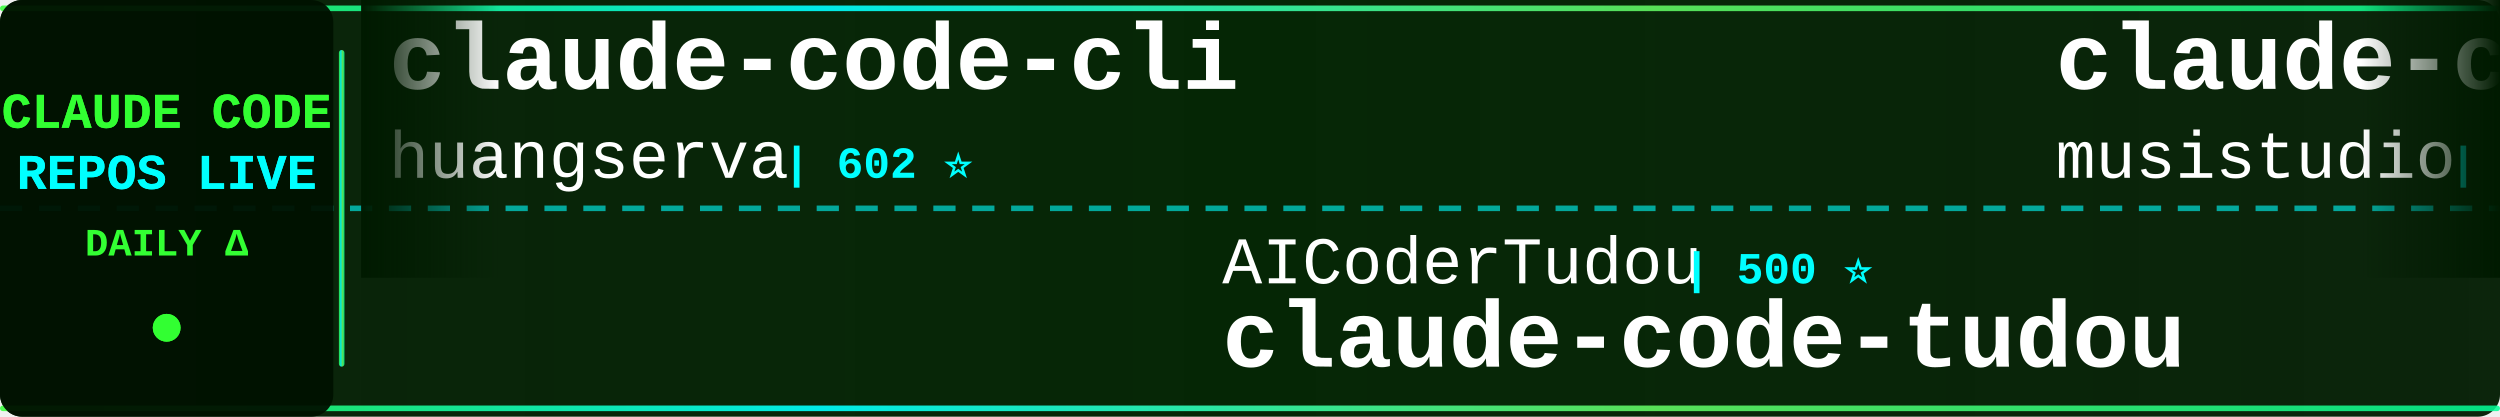
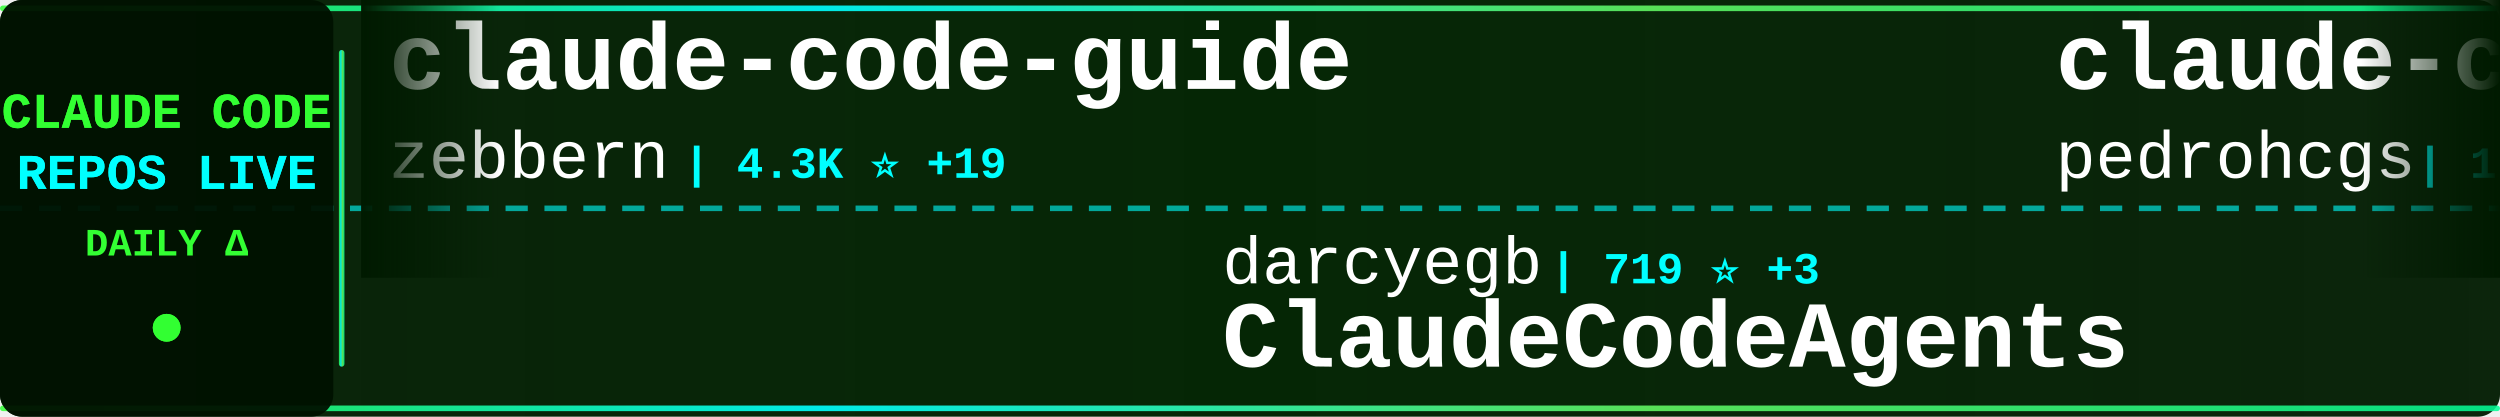
<svg xmlns="http://www.w3.org/2000/svg" width="900" height="150">
  <defs>
    <linearGradient id="tickerBg" x1="0%" y1="0%" x2="100%" y2="0%">
      <stop offset="0%" style="stop-color:#001a00;stop-opacity:0.95" />
      <stop offset="50%" style="stop-color:#002200;stop-opacity:0.98" />
      <stop offset="100%" style="stop-color:#001a00;stop-opacity:0.95" />
    </linearGradient>
    <linearGradient id="borderGrad" x1="0%" y1="0%" x2="100%" y2="0%">
      <stop offset="0%" style="stop-color:#33ff33;stop-opacity:0.85">
        <animate attributeName="stop-opacity" values="0.85;1;0.85" dur="2s" repeatCount="indefinite" />
      </stop>
      <stop offset="33%" style="stop-color:#00ffff;stop-opacity:0.9">
        <animate attributeName="stop-opacity" values="0.9;1;0.9" dur="2.2s" repeatCount="indefinite" />
      </stop>
      <stop offset="66%" style="stop-color:#66ff66;stop-opacity:0.85">
        <animate attributeName="stop-opacity" values="0.85;1;0.85" dur="1.8s" repeatCount="indefinite" />
      </stop>
      <stop offset="100%" style="stop-color:#00ff99;stop-opacity:0.85">
        <animate attributeName="stop-opacity" values="0.85;1;0.85" dur="2s" repeatCount="indefinite" />
      </stop>
    </linearGradient>
    <filter id="textGlow">
      <feGaussianBlur stdDeviation="0.1" result="coloredBlur" />
      <feMerge>
        <feMergeNode in="coloredBlur" />
        <feMergeNode in="SourceGraphic" />
      </feMerge>
    </filter>
    <filter id="metricGlow">
      <feGaussianBlur stdDeviation="0.2" result="coloredBlur" />
      <feMerge>
        <feMergeNode in="coloredBlur" />
        <feMergeNode in="SourceGraphic" />
      </feMerge>
    </filter>
    <linearGradient id="leftFade" x1="0%" y1="0%" x2="100%" y2="0%">
      <stop offset="0%" style="stop-color:#001a00;stop-opacity:1" />
      <stop offset="100%" style="stop-color:#001a00;stop-opacity:0" />
    </linearGradient>
    <linearGradient id="rightFade" x1="0%" y1="0%" x2="100%" y2="0%">
      <stop offset="0%" style="stop-color:#001a00;stop-opacity:0" />
      <stop offset="100%" style="stop-color:#001a00;stop-opacity:1" />
    </linearGradient>
  </defs>
  <rect width="900" height="150" fill="url(#tickerBg)" rx="8" />
  <rect x="0" y="2" width="900" height="2" fill="url(#borderGrad)" rx="1" />
  <rect x="0" y="146" width="900" height="2" fill="url(#borderGrad)" rx="1" />
  <line x1="0" y1="75" x2="900" y2="75" stroke="#00ffff" stroke-width="2" stroke-dasharray="8 6" opacity="0.6" />
  <rect x="0" y="0" width="120" height="150" fill="#001100" opacity="0.95" rx="8" />
  <text x="60" y="46" font-family="'Courier New', monospace" font-size="18" font-weight="bold" fill="#33ff33" text-anchor="middle" filter="url(#textGlow)">
    CLAUDE CODE
  </text>
  <text x="60" y="68" font-family="'Courier New', monospace" font-size="18" font-weight="bold" fill="#00ffff" text-anchor="middle" filter="url(#textGlow)">
    REPOS LIVE
  </text>
  <text x="60" y="92" font-family="'Courier New', monospace" font-size="14" font-weight="bold" fill="#33ff33" text-anchor="middle">
    DAILY Δ
  </text>
  <circle cx="60" cy="118" r="5" fill="#33ff33" filter="url(#metricGlow)">
    <animate attributeName="r" values="4;6;4" dur="1.5s" repeatCount="indefinite" />
    <animate attributeName="opacity" values="0.6;1;0.6" dur="1.5s" repeatCount="indefinite" />
  </circle>
  <rect x="122" y="18" width="2" height="114" fill="url(#borderGrad)" rx="1" />
  <clipPath id="tickerClip">
    <rect x="130" y="0" width="770" height="150" />
  </clipPath>
  <g clip-path="url(#tickerClip)">
    <g id="tickerItems">
      <animateTransform attributeName="transform" attributeType="XML" type="translate" from="0 0" to="-3000 0" dur="54s" repeatCount="indefinite" />
      <g transform="translate(0, 0)">
-         <text x="140" y="32" font-family="'Courier New', monospace" font-size="34" font-weight="bold" fill="#ffffff">claude-code-cli</text>
-         <text x="140" y="64" font-family="'Courier New', monospace" font-size="24" font-weight="normal" fill="#ffffff" opacity="1.0">huangserva</text>
-         <text x="282" y="64" font-family="'Courier New', monospace" font-size="16" font-weight="bold" fill="#00ffff"> | 602 ⭐</text>
+         <text x="140" y="32" font-family="'Courier New', monospace" font-size="34" font-weight="bold" fill="#ffffff">claude-code-guide</text>
+         <text x="140" y="64" font-family="'Courier New', monospace" font-size="24" font-weight="normal" fill="#ffffff" opacity="1.0">zebbern</text>
+         <text x="246" y="64" font-family="'Courier New', monospace" font-size="16" font-weight="bold" fill="#00ffff"> | 4.3K ⭐ +19</text>
      </g>
      <g transform="translate(300, 0)">
-         <text x="140" y="102" font-family="'Courier New', monospace" font-size="24" font-weight="normal" fill="#ffffff" opacity="1.0">AICoderTudou</text>
-         <text x="306" y="102" font-family="'Courier New', monospace" font-size="16" font-weight="bold" fill="#00ffff"> | 500 ⭐</text>
-         <text x="140" y="132" font-family="'Courier New', monospace" font-size="34" font-weight="bold" fill="#ffffff">claude-code-tudou</text>
+         <text x="140" y="102" font-family="'Courier New', monospace" font-size="24" font-weight="normal" fill="#ffffff" opacity="1.0">darcyegb</text>
+         <text x="258" y="102" font-family="'Courier New', monospace" font-size="16" font-weight="bold" fill="#00ffff"> | 719 ⭐ +3</text>
+         <text x="140" y="132" font-family="'Courier New', monospace" font-size="34" font-weight="bold" fill="#ffffff">ClaudeCodeAgents</text>
      </g>
      <g transform="translate(600, 0)">
-         <text x="140" y="32" font-family="'Courier New', monospace" font-size="34" font-weight="bold" fill="#ffffff">claude-code-router</text>
-         <text x="140" y="64" font-family="'Courier New', monospace" font-size="24" font-weight="normal" fill="#ffffff" opacity="1.0">musistudio</text>
-         <text x="282" y="64" font-family="'Courier New', monospace" font-size="16" font-weight="bold" fill="#00ffff"> | 34.9K ⭐ +37</text>
+         <text x="140" y="32" font-family="'Courier New', monospace" font-size="34" font-weight="bold" fill="#ffffff">claude-code-my-workflow</text>
+         <text x="140" y="64" font-family="'Courier New', monospace" font-size="24" font-weight="normal" fill="#ffffff" opacity="1.0">pedrohcgs</text>
+         <text x="270" y="64" font-family="'Courier New', monospace" font-size="16" font-weight="bold" fill="#00ffff"> | 1.3K ⭐ +6</text>
      </g>
      <g transform="translate(900, 0)">
-         <text x="140" y="102" font-family="'Courier New', monospace" font-size="24" font-weight="normal" fill="#ffffff" opacity="1.0">FlorianBruniaux</text>
-         <text x="342" y="102" font-family="'Courier New', monospace" font-size="16" font-weight="bold" fill="#00ffff"> | 4.9K ⭐ +73</text>
-         <text x="140" y="132" font-family="'Courier New', monospace" font-size="34" font-weight="bold" fill="#ffffff">claude-code-ultimate-gui...</text>
+         <text x="140" y="102" font-family="'Courier New', monospace" font-size="24" font-weight="normal" fill="#ffffff" opacity="1.0">jarmuine</text>
+         <text x="258" y="102" font-family="'Courier New', monospace" font-size="16" font-weight="bold" fill="#00ffff"> | 2.2K ⭐ +3</text>
+         <text x="140" y="132" font-family="'Courier New', monospace" font-size="34" font-weight="bold" fill="#ffffff">claude-code</text>
      </g>
      <g transform="translate(1200, 0)">
-         <text x="140" y="32" font-family="'Courier New', monospace" font-size="34" font-weight="bold" fill="#ffffff">claude-code</text>
-         <text x="140" y="64" font-family="'Courier New', monospace" font-size="24" font-weight="normal" fill="#ffffff" opacity="1.0">Tinkeringg-Lab</text>
-         <text x="330" y="64" font-family="'Courier New', monospace" font-size="16" font-weight="bold" fill="#00ffff"> | 205 ⭐</text>
+         <text x="140" y="32" font-family="'Courier New', monospace" font-size="34" font-weight="bold" fill="#ffffff">claude-code-plugins-plus...</text>
+         <text x="140" y="64" font-family="'Courier New', monospace" font-size="24" font-weight="normal" fill="#ffffff" opacity="1.0">jeremylongshore</text>
+         <text x="342" y="64" font-family="'Courier New', monospace" font-size="16" font-weight="bold" fill="#00ffff"> | 2.4K ⭐ +8</text>
      </g>
      <g transform="translate(1500, 0)">
-         <text x="140" y="102" font-family="'Courier New', monospace" font-size="24" font-weight="normal" fill="#ffffff" opacity="1.0">ykdojo</text>
-         <text x="234" y="102" font-family="'Courier New', monospace" font-size="16" font-weight="bold" fill="#00ffff"> | 8.7K ⭐ +16</text>
-         <text x="140" y="132" font-family="'Courier New', monospace" font-size="34" font-weight="bold" fill="#ffffff">claude-code-tips</text>
+         <text x="140" y="102" font-family="'Courier New', monospace" font-size="24" font-weight="normal" fill="#ffffff" opacity="1.0">affaan-m</text>
+         <text x="258" y="102" font-family="'Courier New', monospace" font-size="16" font-weight="bold" fill="#00ffff"> | 213.3K ⭐ +837</text>
+         <text x="140" y="132" font-family="'Courier New', monospace" font-size="34" font-weight="bold" fill="#ffffff">ECC</text>
      </g>
      <g transform="translate(1800, 0)">
+         <text x="140" y="32" font-family="'Courier New', monospace" font-size="34" font-weight="bold" fill="#ffffff">claude-code</text>
+         <text x="140" y="64" font-family="'Courier New', monospace" font-size="24" font-weight="normal" fill="#ffffff" opacity="1.0">alex000kim</text>
+         <text x="282" y="64" font-family="'Courier New', monospace" font-size="16" font-weight="bold" fill="#00ffff"> | 227 ⭐</text>
+       </g>
+       <g transform="translate(2100, 0)">
+         <text x="140" y="102" font-family="'Courier New', monospace" font-size="24" font-weight="normal" fill="#ffffff" opacity="1.0">sickn33</text>
+         <text x="246" y="102" font-family="'Courier New', monospace" font-size="16" font-weight="bold" fill="#00ffff"> | 40.4K ⭐ +126</text>
+         <text x="140" y="132" font-family="'Courier New', monospace" font-size="34" font-weight="bold" fill="#ffffff">antigravity-awesome-skil...</text>
+       </g>
+       <g transform="translate(2400, 0)">
+         <text x="140" y="32" font-family="'Courier New', monospace" font-size="34" font-weight="bold" fill="#ffffff">claude-code-from-source</text>
+         <text x="140" y="64" font-family="'Courier New', monospace" font-size="24" font-weight="normal" fill="#ffffff" opacity="1.0">alejandrobalderas</text>
+         <text x="366" y="64" font-family="'Courier New', monospace" font-size="16" font-weight="bold" fill="#00ffff"> | 2.2K ⭐ +2</text>
+       </g>
+       <g transform="translate(2700, 0)">
+         <text x="140" y="102" font-family="'Courier New', monospace" font-size="24" font-weight="normal" fill="#ffffff" opacity="1.0">guanshan</text>
+         <text x="258" y="102" font-family="'Courier New', monospace" font-size="16" font-weight="bold" fill="#00ffff"> | 60 ⭐</text>
+         <text x="140" y="132" font-family="'Courier New', monospace" font-size="34" font-weight="bold" fill="#ffffff">ClaudeCode</text>
+       </g>
+       <g transform="translate(3000, 0)">
        <text x="140" y="32" font-family="'Courier New', monospace" font-size="34" font-weight="bold" fill="#ffffff">claude-code-guide</text>
        <text x="140" y="64" font-family="'Courier New', monospace" font-size="24" font-weight="normal" fill="#ffffff" opacity="1.0">zebbern</text>
-         <text x="246" y="64" font-family="'Courier New', monospace" font-size="16" font-weight="bold" fill="#00ffff"> | 4.3K ⭐ +29</text>
-       </g>
-       <g transform="translate(2100, 0)">
-         <text x="140" y="102" font-family="'Courier New', monospace" font-size="24" font-weight="normal" fill="#ffffff" opacity="1.0">Yuyz0112</text>
-         <text x="258" y="102" font-family="'Courier New', monospace" font-size="16" font-weight="bold" fill="#00ffff"> | 2.4K ⭐</text>
-         <text x="140" y="132" font-family="'Courier New', monospace" font-size="34" font-weight="bold" fill="#ffffff">claude-code-reverse</text>
-       </g>
-       <g transform="translate(2400, 0)">
-         <text x="140" y="32" font-family="'Courier New', monospace" font-size="34" font-weight="bold" fill="#ffffff">claude-code-analysis</text>
-         <text x="140" y="64" font-family="'Courier New', monospace" font-size="24" font-weight="normal" fill="#ffffff" opacity="1.0">liuup</text>
-         <text x="222" y="64" font-family="'Courier New', monospace" font-size="16" font-weight="bold" fill="#00ffff"> | 3.1K ⭐ +19</text>
-       </g>
-       <g transform="translate(2700, 0)">
-         <text x="140" y="102" font-family="'Courier New', monospace" font-size="24" font-weight="normal" fill="#ffffff" opacity="1.0">sickn33</text>
-         <text x="246" y="102" font-family="'Courier New', monospace" font-size="16" font-weight="bold" fill="#00ffff"> | 40.3K ⭐ +138</text>
-         <text x="140" y="132" font-family="'Courier New', monospace" font-size="34" font-weight="bold" fill="#ffffff">antigravity-awesome-skil...</text>
-       </g>
-       <g transform="translate(3000, 0)">
-         <text x="140" y="32" font-family="'Courier New', monospace" font-size="34" font-weight="bold" fill="#ffffff">claude-code-cli</text>
-         <text x="140" y="64" font-family="'Courier New', monospace" font-size="24" font-weight="normal" fill="#ffffff" opacity="1.0">huangserva</text>
-         <text x="282" y="64" font-family="'Courier New', monospace" font-size="16" font-weight="bold" fill="#00ffff"> | 602 ⭐</text>
+         <text x="246" y="64" font-family="'Courier New', monospace" font-size="16" font-weight="bold" fill="#00ffff"> | 4.3K ⭐ +19</text>
      </g>
      <g transform="translate(3300, 0)">
-         <text x="140" y="102" font-family="'Courier New', monospace" font-size="24" font-weight="normal" fill="#ffffff" opacity="1.0">AICoderTudou</text>
-         <text x="306" y="102" font-family="'Courier New', monospace" font-size="16" font-weight="bold" fill="#00ffff"> | 500 ⭐</text>
-         <text x="140" y="132" font-family="'Courier New', monospace" font-size="34" font-weight="bold" fill="#ffffff">claude-code-tudou</text>
+         <text x="140" y="102" font-family="'Courier New', monospace" font-size="24" font-weight="normal" fill="#ffffff" opacity="1.0">darcyegb</text>
+         <text x="258" y="102" font-family="'Courier New', monospace" font-size="16" font-weight="bold" fill="#00ffff"> | 719 ⭐ +3</text>
+         <text x="140" y="132" font-family="'Courier New', monospace" font-size="34" font-weight="bold" fill="#ffffff">ClaudeCodeAgents</text>
      </g>
      <g transform="translate(3600, 0)">
-         <text x="140" y="32" font-family="'Courier New', monospace" font-size="34" font-weight="bold" fill="#ffffff">claude-code-router</text>
-         <text x="140" y="64" font-family="'Courier New', monospace" font-size="24" font-weight="normal" fill="#ffffff" opacity="1.0">musistudio</text>
-         <text x="282" y="64" font-family="'Courier New', monospace" font-size="16" font-weight="bold" fill="#00ffff"> | 34.9K ⭐ +37</text>
+         <text x="140" y="32" font-family="'Courier New', monospace" font-size="34" font-weight="bold" fill="#ffffff">claude-code-my-workflow</text>
+         <text x="140" y="64" font-family="'Courier New', monospace" font-size="24" font-weight="normal" fill="#ffffff" opacity="1.0">pedrohcgs</text>
+         <text x="270" y="64" font-family="'Courier New', monospace" font-size="16" font-weight="bold" fill="#00ffff"> | 1.3K ⭐ +6</text>
      </g>
      <g transform="translate(3900, 0)">
-         <text x="140" y="102" font-family="'Courier New', monospace" font-size="24" font-weight="normal" fill="#ffffff" opacity="1.0">FlorianBruniaux</text>
-         <text x="342" y="102" font-family="'Courier New', monospace" font-size="16" font-weight="bold" fill="#00ffff"> | 4.9K ⭐ +73</text>
-         <text x="140" y="132" font-family="'Courier New', monospace" font-size="34" font-weight="bold" fill="#ffffff">claude-code-ultimate-gui...</text>
+         <text x="140" y="102" font-family="'Courier New', monospace" font-size="24" font-weight="normal" fill="#ffffff" opacity="1.0">jarmuine</text>
+         <text x="258" y="102" font-family="'Courier New', monospace" font-size="16" font-weight="bold" fill="#00ffff"> | 2.2K ⭐ +3</text>
+         <text x="140" y="132" font-family="'Courier New', monospace" font-size="34" font-weight="bold" fill="#ffffff">claude-code</text>
      </g>
    </g>
  </g>
  <rect x="130" y="0" width="50" height="100" fill="url(#leftFade)" />
  <rect x="850" y="0" width="50" height="100" fill="url(#rightFade)" />
</svg>
